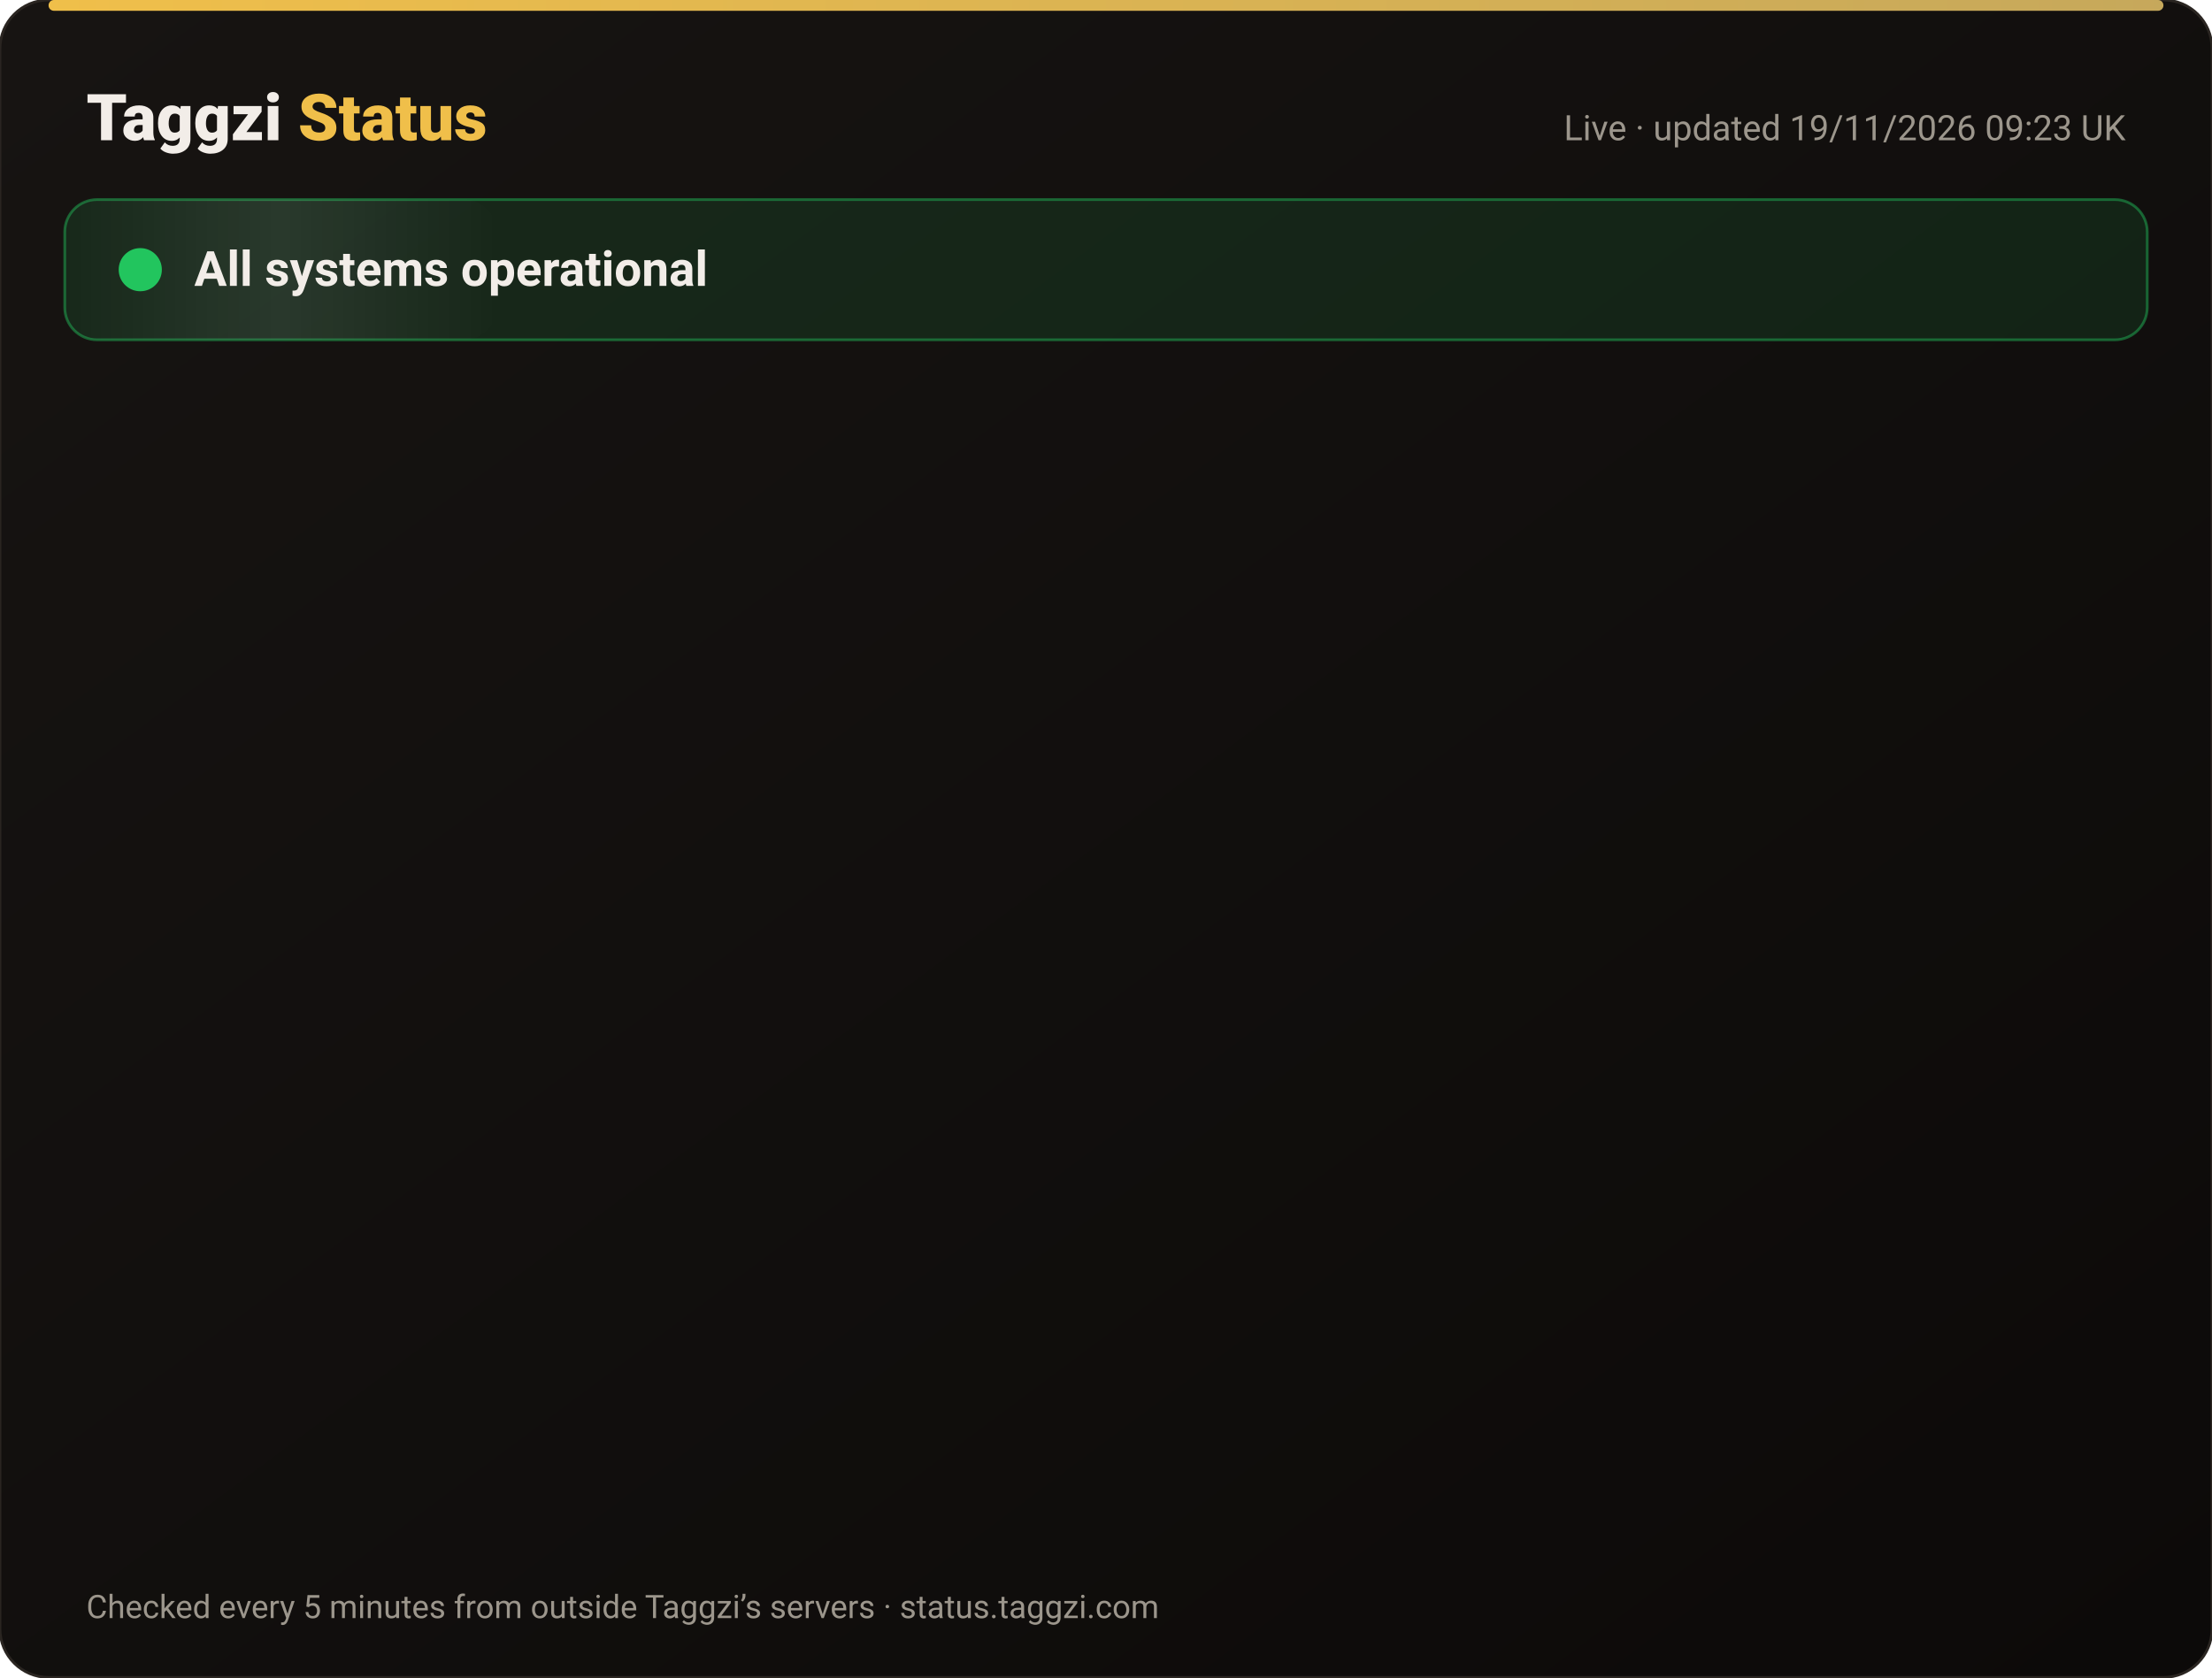
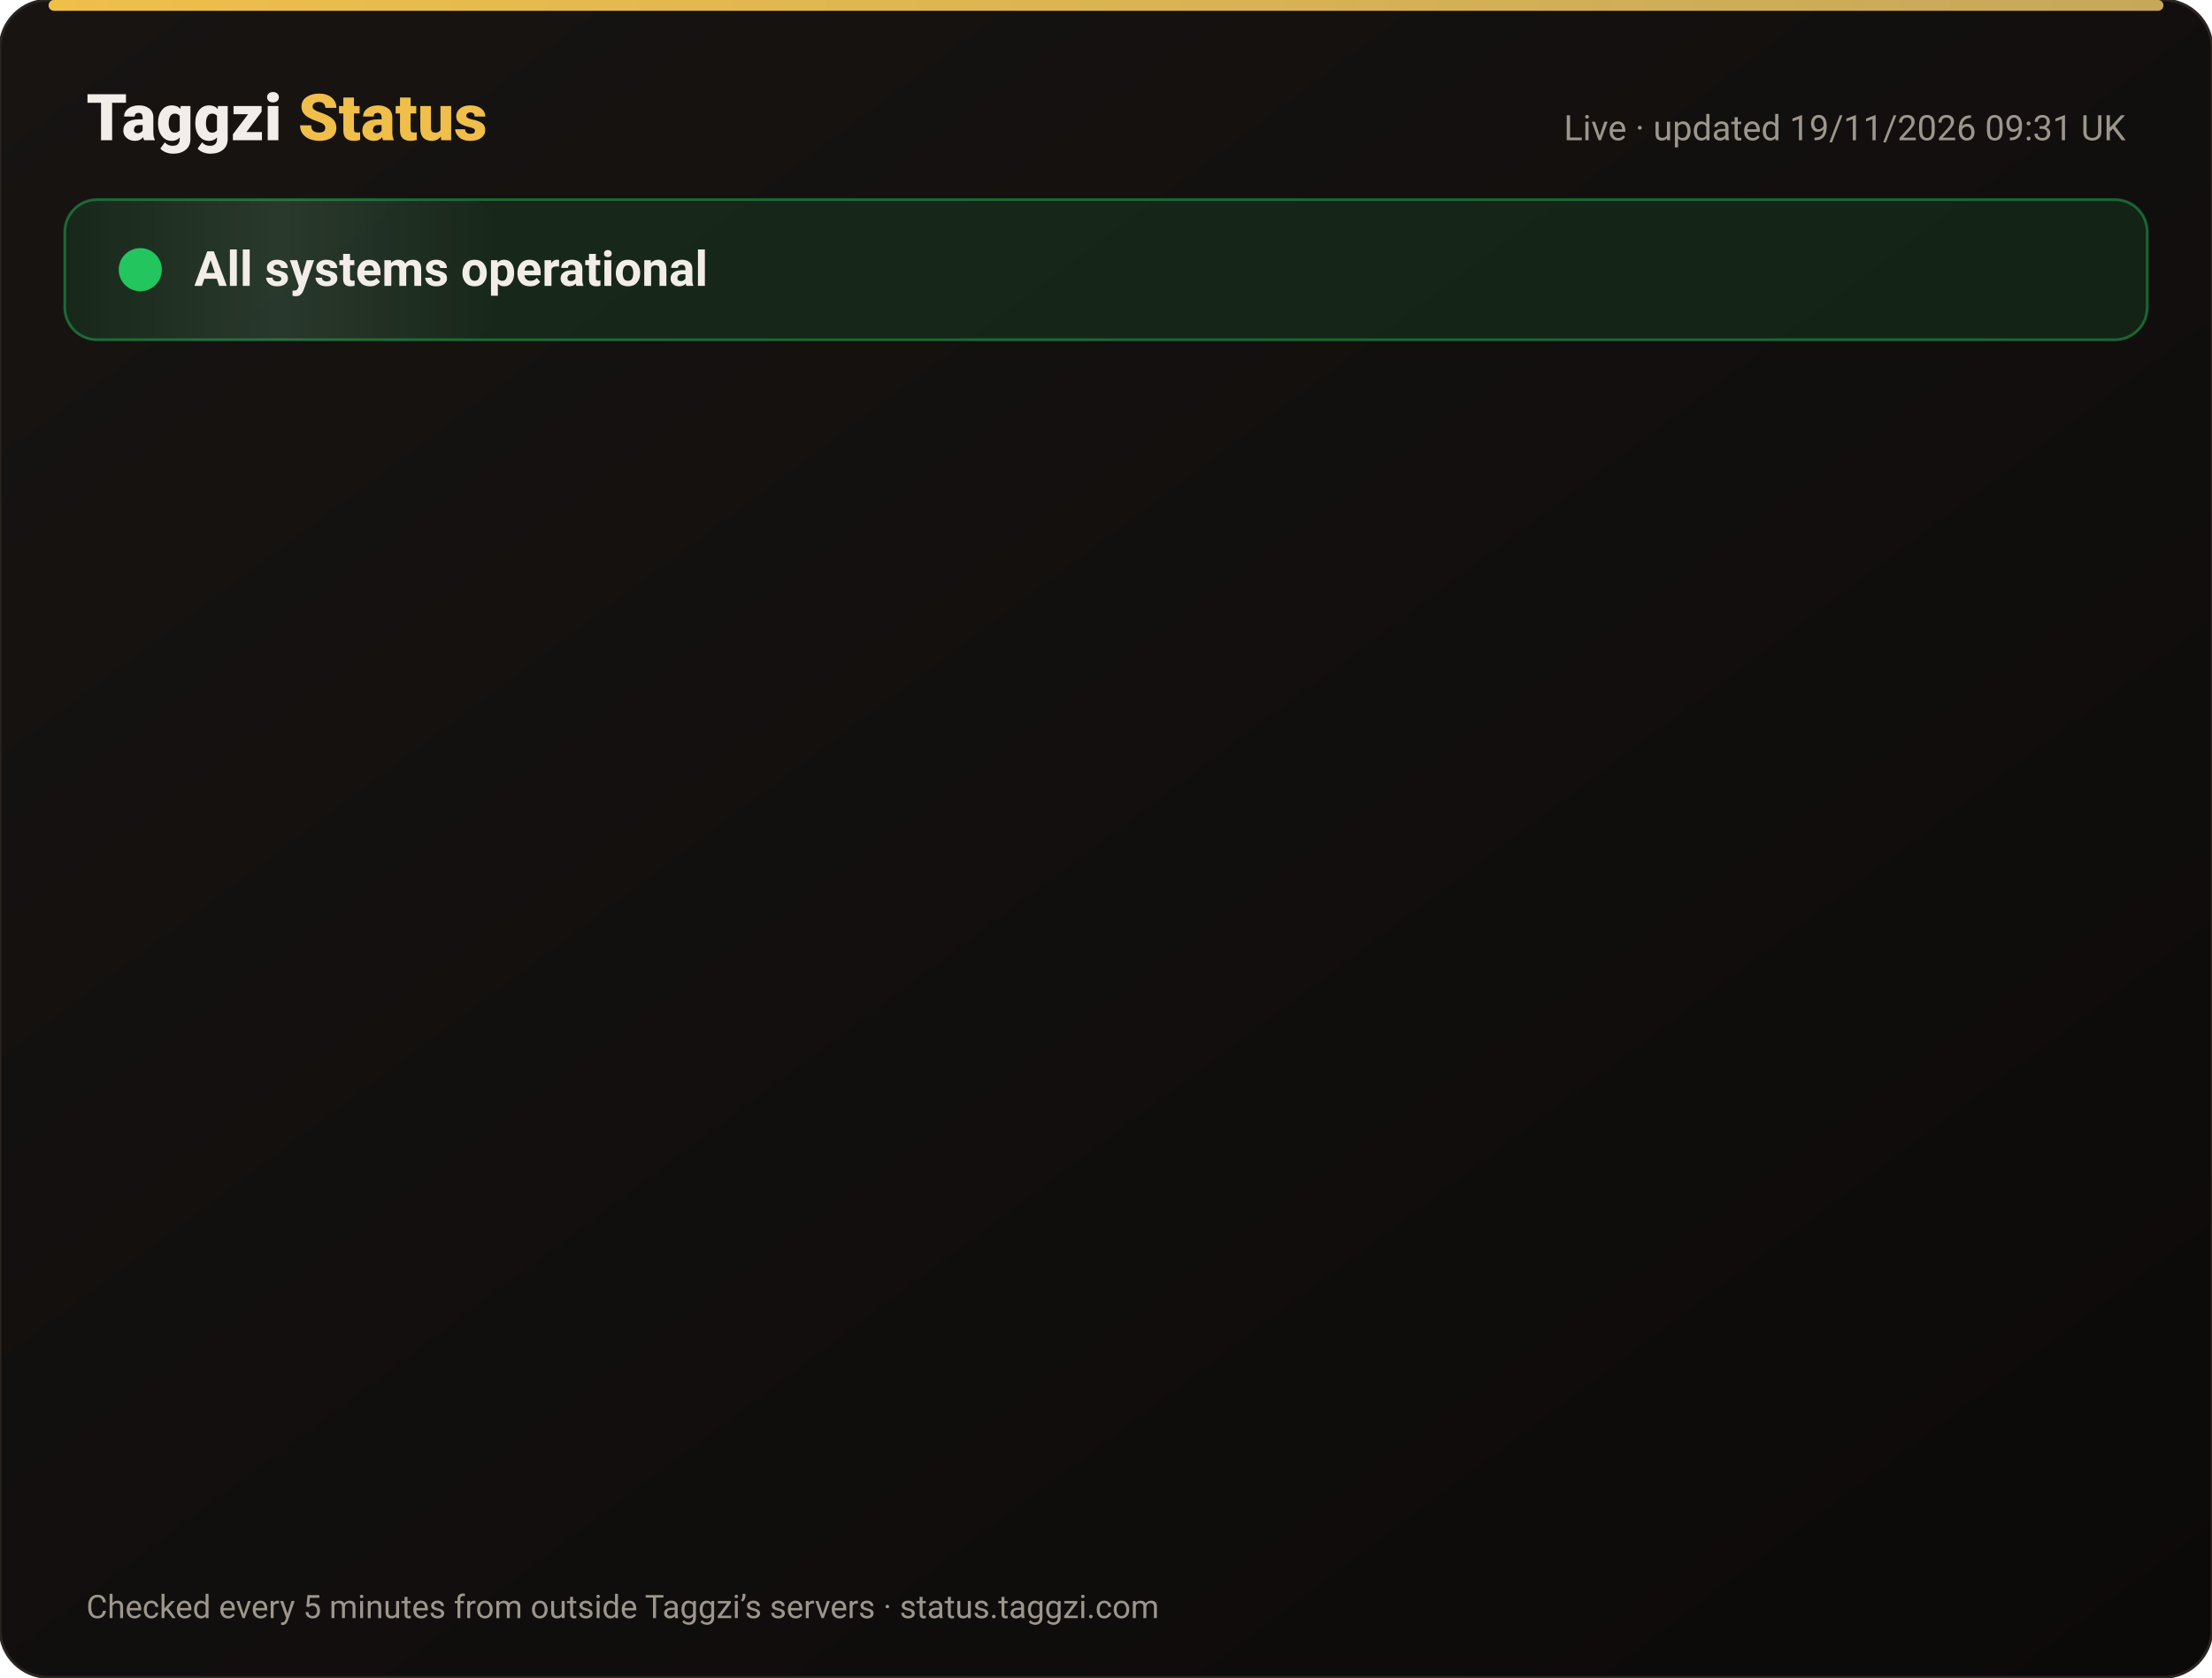
<svg xmlns="http://www.w3.org/2000/svg" width="820" height="622" viewBox="0 0 820 622" font-family="-apple-system,Segoe UI,Roboto,Helvetica,Arial,sans-serif">
  <defs>
    <linearGradient id="bg" x1="0" y1="0" x2="1" y2="1">
      <stop offset="0" stop-color="#171412" />
      <stop offset="1" stop-color="#0C0A09" />
    </linearGradient>
    <linearGradient id="gold" x1="0" x2="1">
      <stop offset="0" stop-color="#F0BF4A" />
      <stop offset="1" stop-color="#c6a85b" />
    </linearGradient>
    <linearGradient id="shine" x1="0" x2="1">
      <stop offset="0" stop-color="#fff" stop-opacity="0" />
      <stop offset=".5" stop-color="#fff" stop-opacity=".08" />
      <stop offset="1" stop-color="#fff" stop-opacity="0" />
    </linearGradient>
  </defs>
  <rect width="820" height="622" rx="18" fill="url(#bg)" stroke="#2a2521" />
  <rect x="18" y="0" width="784" height="4" rx="2" fill="url(#gold)" />
  <text x="32" y="52" font-size="24" font-weight="800" fill="#F2EDE8">Taggzi <tspan fill="#F0BF4A">Status</tspan>
  </text>
-   <text x="788" y="52" font-size="13" fill="#9C968C" text-anchor="end">Live · updated 19/11/2026 09:23 UK</text>
+   <text x="788" y="52" font-size="13" fill="#9C968C" text-anchor="end">Live · updated 19/11/2026 09:31 UK</text>
  <rect x="24" y="74" width="772" height="52" rx="12" fill="#22c55e" fill-opacity=".12" stroke="#22c55e" stroke-opacity=".45" />
  <rect x="24" y="74" width="160" height="52" rx="12" fill="url(#shine)">
    <animate attributeName="x" from="-160" to="820" dur="4s" repeatCount="indefinite" />
  </rect>
  <circle cx="52" cy="100" r="7" fill="#22c55e" />
  <circle cx="52" cy="100" r="7" fill="none" stroke="#22c55e" stroke-width="2">
    <animate attributeName="r" values="7;15;7" dur="2s" repeatCount="indefinite" />
    <animate attributeName="opacity" values=".9;0;.9" dur="2s" repeatCount="indefinite" />
  </circle>
  <text x="72" y="106" font-size="18" font-weight="700" fill="#F2EDE8">All systems operational</text>
  <g opacity="0">
    <animate attributeName="opacity" from="0" to="1" begin="0.00s" dur=".6s" fill="freeze" />
    <line x1="32" y1="188" x2="788" y2="188" stroke="#2a2521" />
    <circle cx="44" cy="166" r="6" fill="#22c55e">
      <animate attributeName="opacity" values="1;.45;1" dur="2.4s" begin="0.00s" repeatCount="indefinite" />
    </circle>
    <text x="62" y="171" font-size="15" font-weight="650" fill="#F2EDE8">Website</text>
    <text x="630" y="171" font-size="13" fill="#9C968C" text-anchor="end">99.97% uptime</text>
    <rect x="648" y="154" width="140" height="24" rx="12" fill="#22c55e" fill-opacity=".14" stroke="#22c55e" stroke-opacity=".5" />
    <text x="718" y="171" font-size="12" font-weight="700" fill="#22c55e" text-anchor="middle">Operational</text>
  </g>
  <g opacity="0">
    <animate attributeName="opacity" from="0" to="1" begin="0.15s" dur=".6s" fill="freeze" />
    <line x1="32" y1="234" x2="788" y2="234" stroke="#2a2521" />
    <circle cx="44" cy="212" r="6" fill="#22c55e">
      <animate attributeName="opacity" values="1;.45;1" dur="2.4s" begin="0.15s" repeatCount="indefinite" />
    </circle>
    <text x="62" y="217" font-size="15" font-weight="650" fill="#F2EDE8">Tag scans</text>
    <text x="630" y="217" font-size="13" fill="#9C968C" text-anchor="end">99.97% uptime</text>
    <rect x="648" y="200" width="140" height="24" rx="12" fill="#22c55e" fill-opacity=".14" stroke="#22c55e" stroke-opacity=".5" />
    <text x="718" y="217" font-size="12" font-weight="700" fill="#22c55e" text-anchor="middle">Operational</text>
  </g>
  <g opacity="0">
    <animate attributeName="opacity" from="0" to="1" begin="0.30s" dur=".6s" fill="freeze" />
    <line x1="32" y1="280" x2="788" y2="280" stroke="#2a2521" />
    <circle cx="44" cy="258" r="6" fill="#22c55e">
      <animate attributeName="opacity" values="1;.45;1" dur="2.4s" begin="0.30s" repeatCount="indefinite" />
    </circle>
    <text x="62" y="263" font-size="15" font-weight="650" fill="#F2EDE8">Manual tag lookup</text>
    <text x="630" y="263" font-size="13" fill="#9C968C" text-anchor="end">99.97% uptime</text>
    <rect x="648" y="246" width="140" height="24" rx="12" fill="#22c55e" fill-opacity=".14" stroke="#22c55e" stroke-opacity=".5" />
    <text x="718" y="263" font-size="12" font-weight="700" fill="#22c55e" text-anchor="middle">Operational</text>
  </g>
  <g opacity="0">
    <animate attributeName="opacity" from="0" to="1" begin="0.45s" dur=".6s" fill="freeze" />
    <line x1="32" y1="326" x2="788" y2="326" stroke="#2a2521" />
    <circle cx="44" cy="304" r="6" fill="#22c55e">
      <animate attributeName="opacity" values="1;.45;1" dur="2.4s" begin="0.45s" repeatCount="indefinite" />
    </circle>
    <text x="62" y="309" font-size="15" font-weight="650" fill="#F2EDE8">App &amp; login</text>
    <text x="630" y="309" font-size="13" fill="#9C968C" text-anchor="end">99.97% uptime</text>
    <rect x="648" y="292" width="140" height="24" rx="12" fill="#22c55e" fill-opacity=".14" stroke="#22c55e" stroke-opacity=".5" />
    <text x="718" y="309" font-size="12" font-weight="700" fill="#22c55e" text-anchor="middle">Operational</text>
  </g>
  <g opacity="0">
    <animate attributeName="opacity" from="0" to="1" begin="0.60s" dur=".6s" fill="freeze" />
    <line x1="32" y1="372" x2="788" y2="372" stroke="#2a2521" />
    <circle cx="44" cy="350" r="6" fill="#22c55e">
      <animate attributeName="opacity" values="1;.45;1" dur="2.4s" begin="0.60s" repeatCount="indefinite" />
    </circle>
    <text x="62" y="355" font-size="15" font-weight="650" fill="#F2EDE8">Community alerts</text>
    <text x="630" y="355" font-size="13" fill="#9C968C" text-anchor="end">99.97% uptime</text>
    <rect x="648" y="338" width="140" height="24" rx="12" fill="#22c55e" fill-opacity=".14" stroke="#22c55e" stroke-opacity=".5" />
    <text x="718" y="355" font-size="12" font-weight="700" fill="#22c55e" text-anchor="middle">Operational</text>
  </g>
  <g opacity="0">
    <animate attributeName="opacity" from="0" to="1" begin="0.75s" dur=".6s" fill="freeze" />
    <line x1="32" y1="418" x2="788" y2="418" stroke="#2a2521" />
    <circle cx="44" cy="396" r="6" fill="#22c55e">
      <animate attributeName="opacity" values="1;.45;1" dur="2.4s" begin="0.75s" repeatCount="indefinite" />
    </circle>
    <text x="62" y="401" font-size="15" font-weight="650" fill="#F2EDE8">Private calling</text>
    <text x="630" y="401" font-size="13" fill="#9C968C" text-anchor="end">99.97% uptime</text>
    <rect x="648" y="384" width="140" height="24" rx="12" fill="#22c55e" fill-opacity=".14" stroke="#22c55e" stroke-opacity=".5" />
    <text x="718" y="401" font-size="12" font-weight="700" fill="#22c55e" text-anchor="middle">Operational</text>
  </g>
  <g opacity="0">
    <animate attributeName="opacity" from="0" to="1" begin="0.90s" dur=".6s" fill="freeze" />
    <line x1="32" y1="464" x2="788" y2="464" stroke="#2a2521" />
    <circle cx="44" cy="442" r="6" fill="#22c55e">
      <animate attributeName="opacity" values="1;.45;1" dur="2.4s" begin="0.90s" repeatCount="indefinite" />
    </circle>
    <text x="62" y="447" font-size="15" font-weight="650" fill="#F2EDE8">Payments</text>
    <text x="630" y="447" font-size="13" fill="#9C968C" text-anchor="end">99.97% uptime</text>
    <rect x="648" y="430" width="140" height="24" rx="12" fill="#22c55e" fill-opacity=".14" stroke="#22c55e" stroke-opacity=".5" />
    <text x="718" y="447" font-size="12" font-weight="700" fill="#22c55e" text-anchor="middle">Operational</text>
  </g>
  <g opacity="0">
    <animate attributeName="opacity" from="0" to="1" begin="1.05s" dur=".6s" fill="freeze" />
    <line x1="32" y1="510" x2="788" y2="510" stroke="#2a2521" />
    <circle cx="44" cy="488" r="6" fill="#22c55e">
      <animate attributeName="opacity" values="1;.45;1" dur="2.4s" begin="1.05s" repeatCount="indefinite" />
    </circle>
    <text x="62" y="493" font-size="15" font-weight="650" fill="#F2EDE8">Email &amp; support</text>
    <text x="630" y="493" font-size="13" fill="#9C968C" text-anchor="end">99.97% uptime</text>
    <rect x="648" y="476" width="140" height="24" rx="12" fill="#22c55e" fill-opacity=".14" stroke="#22c55e" stroke-opacity=".5" />
    <text x="718" y="493" font-size="12" font-weight="700" fill="#22c55e" text-anchor="middle">Operational</text>
  </g>
  <g opacity="0">
    <animate attributeName="opacity" from="0" to="1" begin="1.20s" dur=".6s" fill="freeze" />
    <line x1="32" y1="556" x2="788" y2="556" stroke="#2a2521" />
    <circle cx="44" cy="534" r="6" fill="#22c55e">
      <animate attributeName="opacity" values="1;.45;1" dur="2.4s" begin="1.20s" repeatCount="indefinite" />
    </circle>
    <text x="62" y="539" font-size="15" font-weight="650" fill="#F2EDE8">Secure connection (SSL)</text>
    <text x="630" y="539" font-size="13" fill="#9C968C" text-anchor="end">100.00% uptime</text>
    <rect x="648" y="522" width="140" height="24" rx="12" fill="#22c55e" fill-opacity=".14" stroke="#22c55e" stroke-opacity=".5" />
    <text x="718" y="539" font-size="12" font-weight="700" fill="#22c55e" text-anchor="middle">Operational</text>
  </g>
  <text x="32" y="600" font-size="12" fill="#9C968C">Checked every 5 minutes from outside Taggzi’s servers · status.taggzi.com</text>
</svg>
